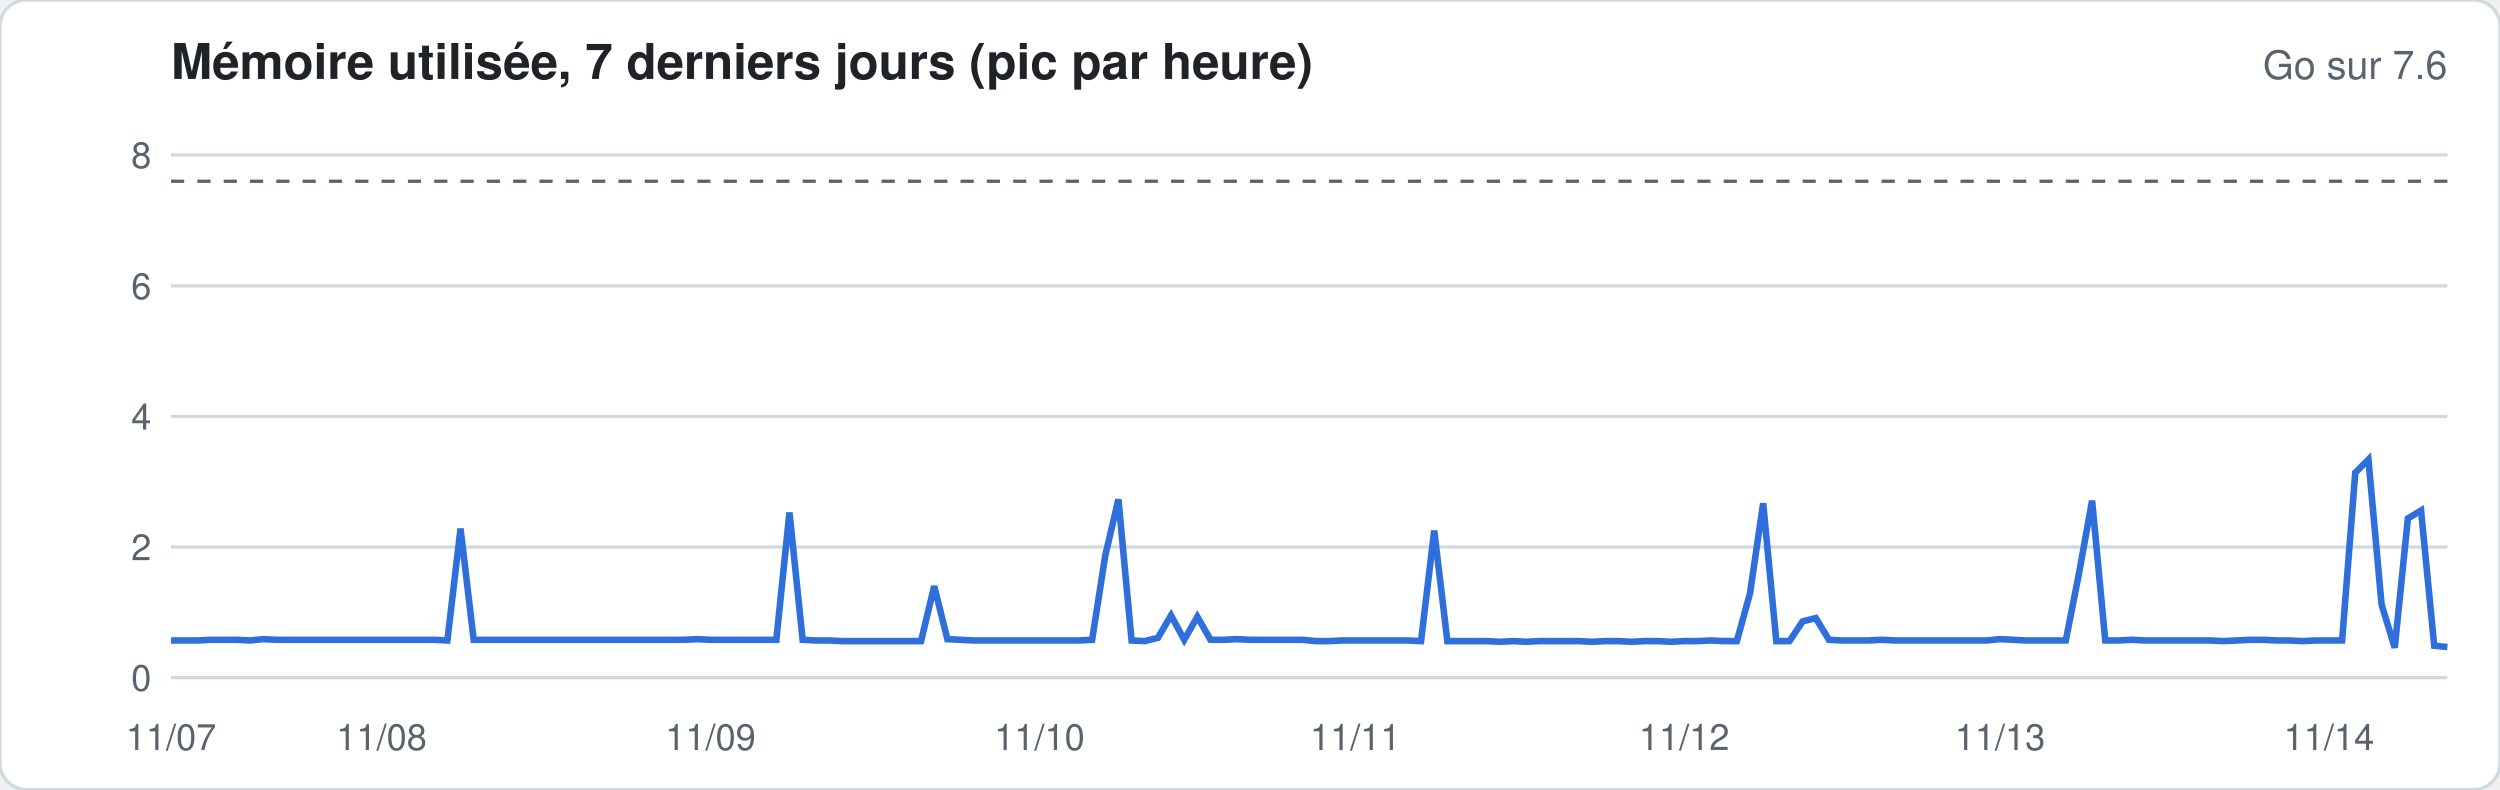
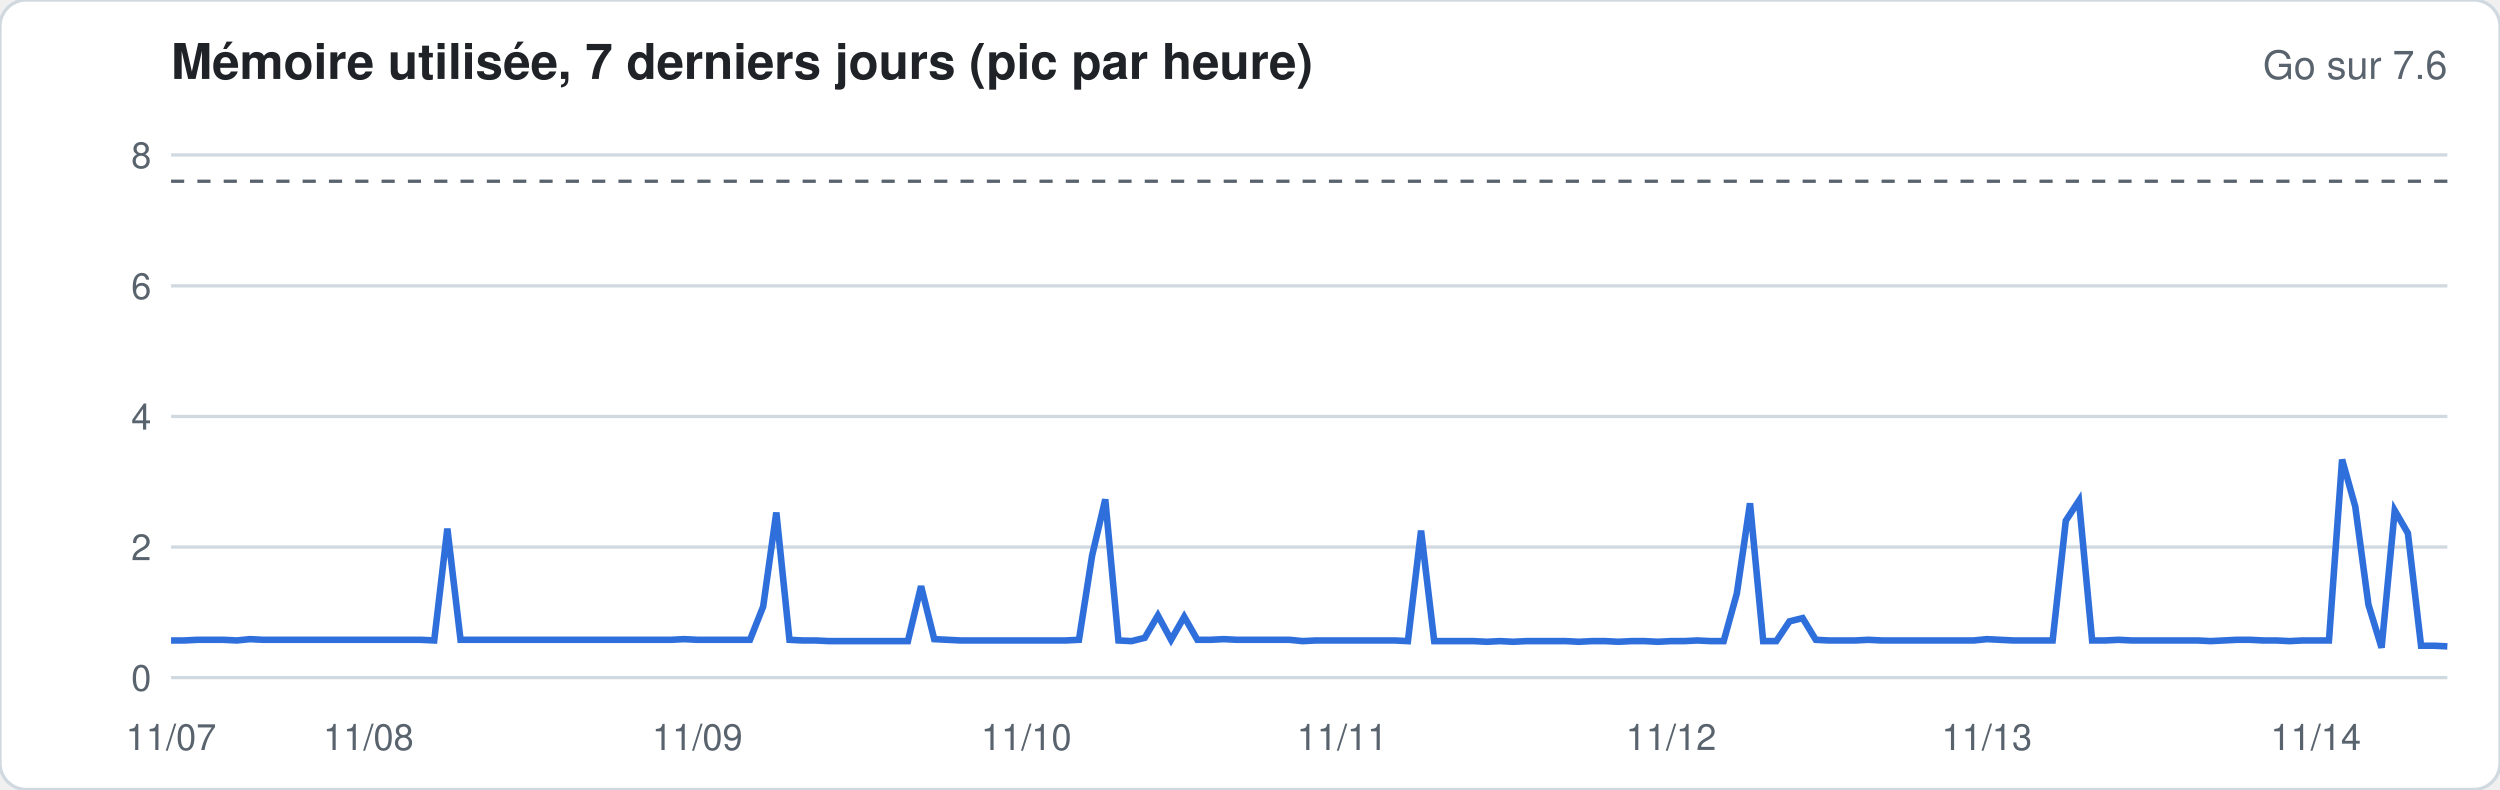
<svg xmlns="http://www.w3.org/2000/svg" width="760" height="240" viewBox="0 0 760 240" font-family="-apple-system,Segoe UI,Helvetica,Arial,sans-serif">
  <rect width="760" height="240" rx="8" fill="#ffffff" stroke="#d1d9e0" />
  <text x="52" y="24" font-size="15" font-weight="600" fill="#1f2328">Mémoire utilisée, 7 derniers jours (pic par heure)</text>
  <text x="744" y="24" font-size="12" fill="#59636e" text-anchor="end">Go sur 7.6</text>
  <line x1="52" x2="744" y1="206.0" y2="206.0" stroke="#d1d9e0" stroke-width="1" />
  <text x="46" y="210.0" font-size="11" fill="#59636e" text-anchor="end">0</text>
  <line x1="52" x2="744" y1="166.3" y2="166.3" stroke="#d1d9e0" stroke-width="1" />
  <text x="46" y="170.3" font-size="11" fill="#59636e" text-anchor="end">2</text>
  <line x1="52" x2="744" y1="126.6" y2="126.6" stroke="#d1d9e0" stroke-width="1" />
  <text x="46" y="130.6" font-size="11" fill="#59636e" text-anchor="end">4</text>
  <line x1="52" x2="744" y1="86.9" y2="86.9" stroke="#d1d9e0" stroke-width="1" />
  <text x="46" y="90.9" font-size="11" fill="#59636e" text-anchor="end">6</text>
  <line x1="52" x2="744" y1="47.1" y2="47.1" stroke="#d1d9e0" stroke-width="1" />
  <text x="46" y="51.1" font-size="11" fill="#59636e" text-anchor="end">8</text>
  <line x1="52" x2="744" y1="55.1" y2="55.1" stroke="#59636e" stroke-dasharray="4 4" />
-   <polyline fill="none" stroke="#2f6fdb" stroke-width="2" points="52.0,194.7 56.0,194.7 60.0,194.7 64.0,194.5 68.0,194.5 72.0,194.5 76.0,194.7 80.0,194.3 84.0,194.5 88.0,194.5 92.0,194.5 96.0,194.5 100.0,194.5 104.0,194.5 108.0,194.5 112.0,194.5 116.0,194.5 120.0,194.5 124.0,194.5 128.0,194.5 132.0,194.5 136.0,194.7 140.0,160.7 144.0,194.5 148.0,194.5 152.0,194.5 156.0,194.5 160.0,194.5 164.0,194.5 168.0,194.5 172.0,194.5 176.0,194.5 180.0,194.5 184.0,194.5 188.0,194.5 192.0,194.5 196.0,194.5 200.0,194.5 204.0,194.5 208.0,194.5 212.0,194.3 216.0,194.5 220.0,194.5 224.0,194.5 228.0,194.5 232.0,194.5 236.0,194.5 240.0,155.8 244.0,194.5 248.0,194.7 252.0,194.7 256.0,194.9 260.0,194.9 264.0,194.9 268.0,194.9 272.0,194.9 276.0,194.9 280.0,194.9 284.0,178.2 288.0,194.3 292.0,194.5 296.0,194.7 300.0,194.7 304.0,194.7 308.0,194.7 312.0,194.7 316.0,194.7 320.0,194.7 324.0,194.7 328.0,194.7 332.0,194.5 336.0,168.9 340.0,151.8 344.0,194.7 348.0,194.9 352.0,193.9 356.0,187.1 360.0,194.5 364.0,187.5 368.0,194.5 372.0,194.5 376.0,194.3 380.0,194.5 384.0,194.5 388.0,194.5 392.0,194.5 396.0,194.5 400.0,194.9 404.0,194.9 408.0,194.7 412.0,194.7 416.0,194.7 420.0,194.7 424.0,194.7 428.0,194.7 432.0,194.9 436.0,161.3 440.0,194.9 444.0,194.9 448.0,194.9 452.0,194.9 456.0,195.1 460.0,194.9 464.0,195.1 468.0,194.9 472.0,194.9 476.0,194.9 480.0,194.9 484.0,195.1 488.0,194.9 492.0,194.9 496.0,195.1 500.0,194.9 504.0,194.9 508.0,195.1 512.0,194.9 516.0,194.9 520.0,194.7 524.0,194.9 528.0,194.9 532.0,180.4 536.0,153.0 540.0,194.9 544.0,194.9 548.0,188.9 552.0,187.9 556.0,194.5 560.0,194.7 564.0,194.7 568.0,194.7 572.0,194.5 576.0,194.7 580.0,194.7 584.0,194.7 588.0,194.7 592.0,194.7 596.0,194.7 600.0,194.7 604.0,194.7 608.0,194.3 612.0,194.5 616.0,194.7 620.0,194.7 624.0,194.7 628.0,194.7 632.0,174.4 636.0,152.2 640.0,194.7 644.0,194.7 648.0,194.5 652.0,194.7 656.0,194.7 660.0,194.7 664.0,194.7 668.0,194.7 672.0,194.7 676.0,194.9 680.0,194.7 684.0,194.5 688.0,194.5 692.0,194.7 696.0,194.7 700.0,194.9 704.0,194.7 708.0,194.7 712.0,194.7 716.0,143.7 720.0,139.7 724.0,183.8 728.0,196.9 732.0,157.6 736.0,155.2 740.0,196.3 744.0,196.7" />
+   <polyline fill="none" stroke="#2f6fdb" stroke-width="2" points="52.0,194.7 56.0,194.7 60.0,194.5 64.0,194.5 68.0,194.5 72.0,194.7 76.0,194.3 80.0,194.5 84.0,194.5 88.0,194.5 92.0,194.5 96.0,194.5 100.0,194.5 104.0,194.5 108.0,194.5 112.0,194.5 116.0,194.5 120.0,194.5 124.0,194.5 128.0,194.5 132.0,194.7 136.0,160.7 140.0,194.5 144.0,194.5 148.0,194.5 152.0,194.5 156.0,194.5 160.0,194.5 164.0,194.5 168.0,194.5 172.0,194.5 176.0,194.5 180.0,194.5 184.0,194.5 188.0,194.5 192.0,194.5 196.0,194.5 200.0,194.5 204.0,194.5 208.0,194.3 212.0,194.5 216.0,194.5 220.0,194.5 224.0,194.5 228.0,194.5 232.0,184.4 236.0,155.8 240.0,194.5 244.0,194.7 248.0,194.7 252.0,194.9 256.0,194.9 260.0,194.9 264.0,194.9 268.0,194.9 272.0,194.9 276.0,194.9 280.0,178.2 284.0,194.3 288.0,194.5 292.0,194.7 296.0,194.7 300.0,194.7 304.0,194.7 308.0,194.7 312.0,194.7 316.0,194.7 320.0,194.7 324.0,194.7 328.0,194.5 332.0,168.9 336.0,151.8 340.0,194.7 344.0,194.9 348.0,193.9 352.0,187.1 356.0,194.5 360.0,187.5 364.0,194.5 368.0,194.5 372.0,194.3 376.0,194.5 380.0,194.5 384.0,194.5 388.0,194.5 392.0,194.5 396.0,194.9 400.0,194.7 404.0,194.7 408.0,194.7 412.0,194.7 416.0,194.7 420.0,194.7 424.0,194.7 428.0,194.9 432.0,161.3 436.0,194.9 440.0,194.9 444.0,194.9 448.0,194.9 452.0,195.1 456.0,194.9 460.0,195.1 464.0,194.9 468.0,194.9 472.0,194.9 476.0,194.9 480.0,195.1 484.0,194.9 488.0,194.9 492.0,195.1 496.0,194.9 500.0,194.9 504.0,195.1 508.0,194.9 512.0,194.9 516.0,194.7 520.0,194.9 524.0,194.9 528.0,180.4 532.0,153.0 536.0,194.9 540.0,194.9 544.0,188.9 548.0,187.9 552.0,194.5 556.0,194.7 560.0,194.7 564.0,194.7 568.0,194.5 572.0,194.7 576.0,194.7 580.0,194.7 584.0,194.7 588.0,194.7 592.0,194.7 596.0,194.7 600.0,194.7 604.0,194.3 608.0,194.5 612.0,194.7 616.0,194.7 620.0,194.7 624.0,194.7 628.0,158.3 632.0,152.2 636.0,194.7 640.0,194.7 644.0,194.5 648.0,194.7 652.0,194.7 656.0,194.7 660.0,194.7 664.0,194.7 668.0,194.7 672.0,194.9 676.0,194.7 680.0,194.5 684.0,194.5 688.0,194.7 692.0,194.7 696.0,194.9 700.0,194.7 704.0,194.7 708.0,194.7 712.0,139.7 716.0,154.0 720.0,183.8 724.0,196.9 728.0,155.2 732.0,162.1 736.0,196.3 740.0,196.3 744.0,196.5" />
  <text x="52.0" y="228" font-size="11" fill="#59636e" text-anchor="middle">11/07</text>
-   <text x="116.0" y="228" font-size="11" fill="#59636e" text-anchor="middle">11/08</text>
-   <text x="216.0" y="228" font-size="11" fill="#59636e" text-anchor="middle">11/09</text>
-   <text x="316.0" y="228" font-size="11" fill="#59636e" text-anchor="middle">11/10</text>
-   <text x="412.0" y="228" font-size="11" fill="#59636e" text-anchor="middle">11/11</text>
-   <text x="512.0" y="228" font-size="11" fill="#59636e" text-anchor="middle">11/12</text>
-   <text x="608.0" y="228" font-size="11" fill="#59636e" text-anchor="middle">11/13</text>
-   <text x="708.0" y="228" font-size="11" fill="#59636e" text-anchor="middle">11/14</text>
+   <text x="112.0" y="228" font-size="11" fill="#59636e" text-anchor="middle">11/08</text>
+   <text x="212.0" y="228" font-size="11" fill="#59636e" text-anchor="middle">11/09</text>
+   <text x="312.0" y="228" font-size="11" fill="#59636e" text-anchor="middle">11/10</text>
+   <text x="408.0" y="228" font-size="11" fill="#59636e" text-anchor="middle">11/11</text>
+   <text x="508.0" y="228" font-size="11" fill="#59636e" text-anchor="middle">11/12</text>
+   <text x="604.0" y="228" font-size="11" fill="#59636e" text-anchor="middle">11/13</text>
+   <text x="704.0" y="228" font-size="11" fill="#59636e" text-anchor="middle">11/14</text>
</svg>
